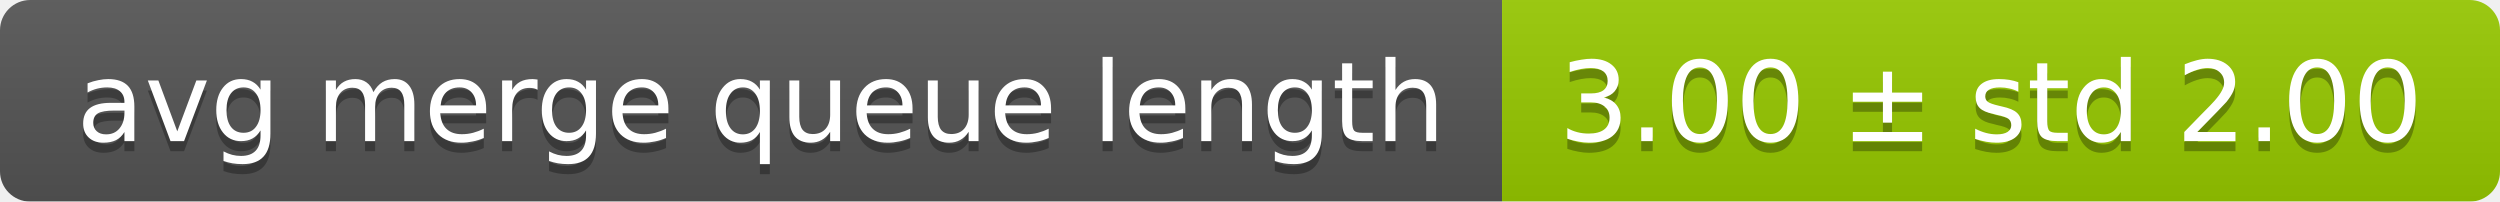
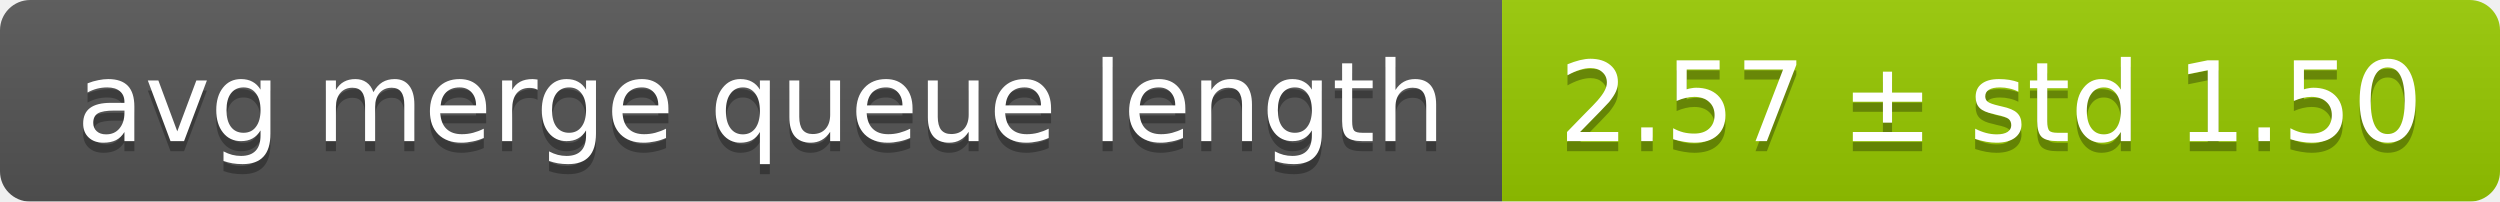
<svg xmlns="http://www.w3.org/2000/svg" width="248" height="20">
  <linearGradient id="smooth" x2="0" y2="100%">
    <stop offset="0" stop-color="#bbb" stop-opacity=".1" />
    <stop offset="1" stop-opacity=".1" />
  </linearGradient>
  <mask id="round">
    <rect width="248" height="20" rx="3" fill="#fff" />
  </mask>
  <g mask="url(#round)">
    <rect width="149" height="20" fill="#555" />
    <rect x="149" width="99" height="20" fill="#97ca00" />
    <rect width="248" height="20" fill="url(#smooth)" />
  </g>
  <g fill="#fff" text-anchor="middle" font-family="DejaVu Sans,Verdana,Geneva,sans-serif" font-size="11">
    <text x="75.5" y="15" fill="#010101" fill-opacity=".3">avg merge queue length</text>
    <text x="75.5" y="14">avg merge queue length</text>
-     <text x="197.5" y="15" fill="#010101" fill-opacity=".3">3.00 ± std 2.00</text>
-     <text x="197.5" y="14">3.00 ± std 2.00</text>
+     <text x="197.5" y="15" fill="#010101" fill-opacity=".3">2.57 ± std 1.50</text>
+     <text x="197.5" y="14">2.57 ± std 1.50</text>
  </g>
</svg>
